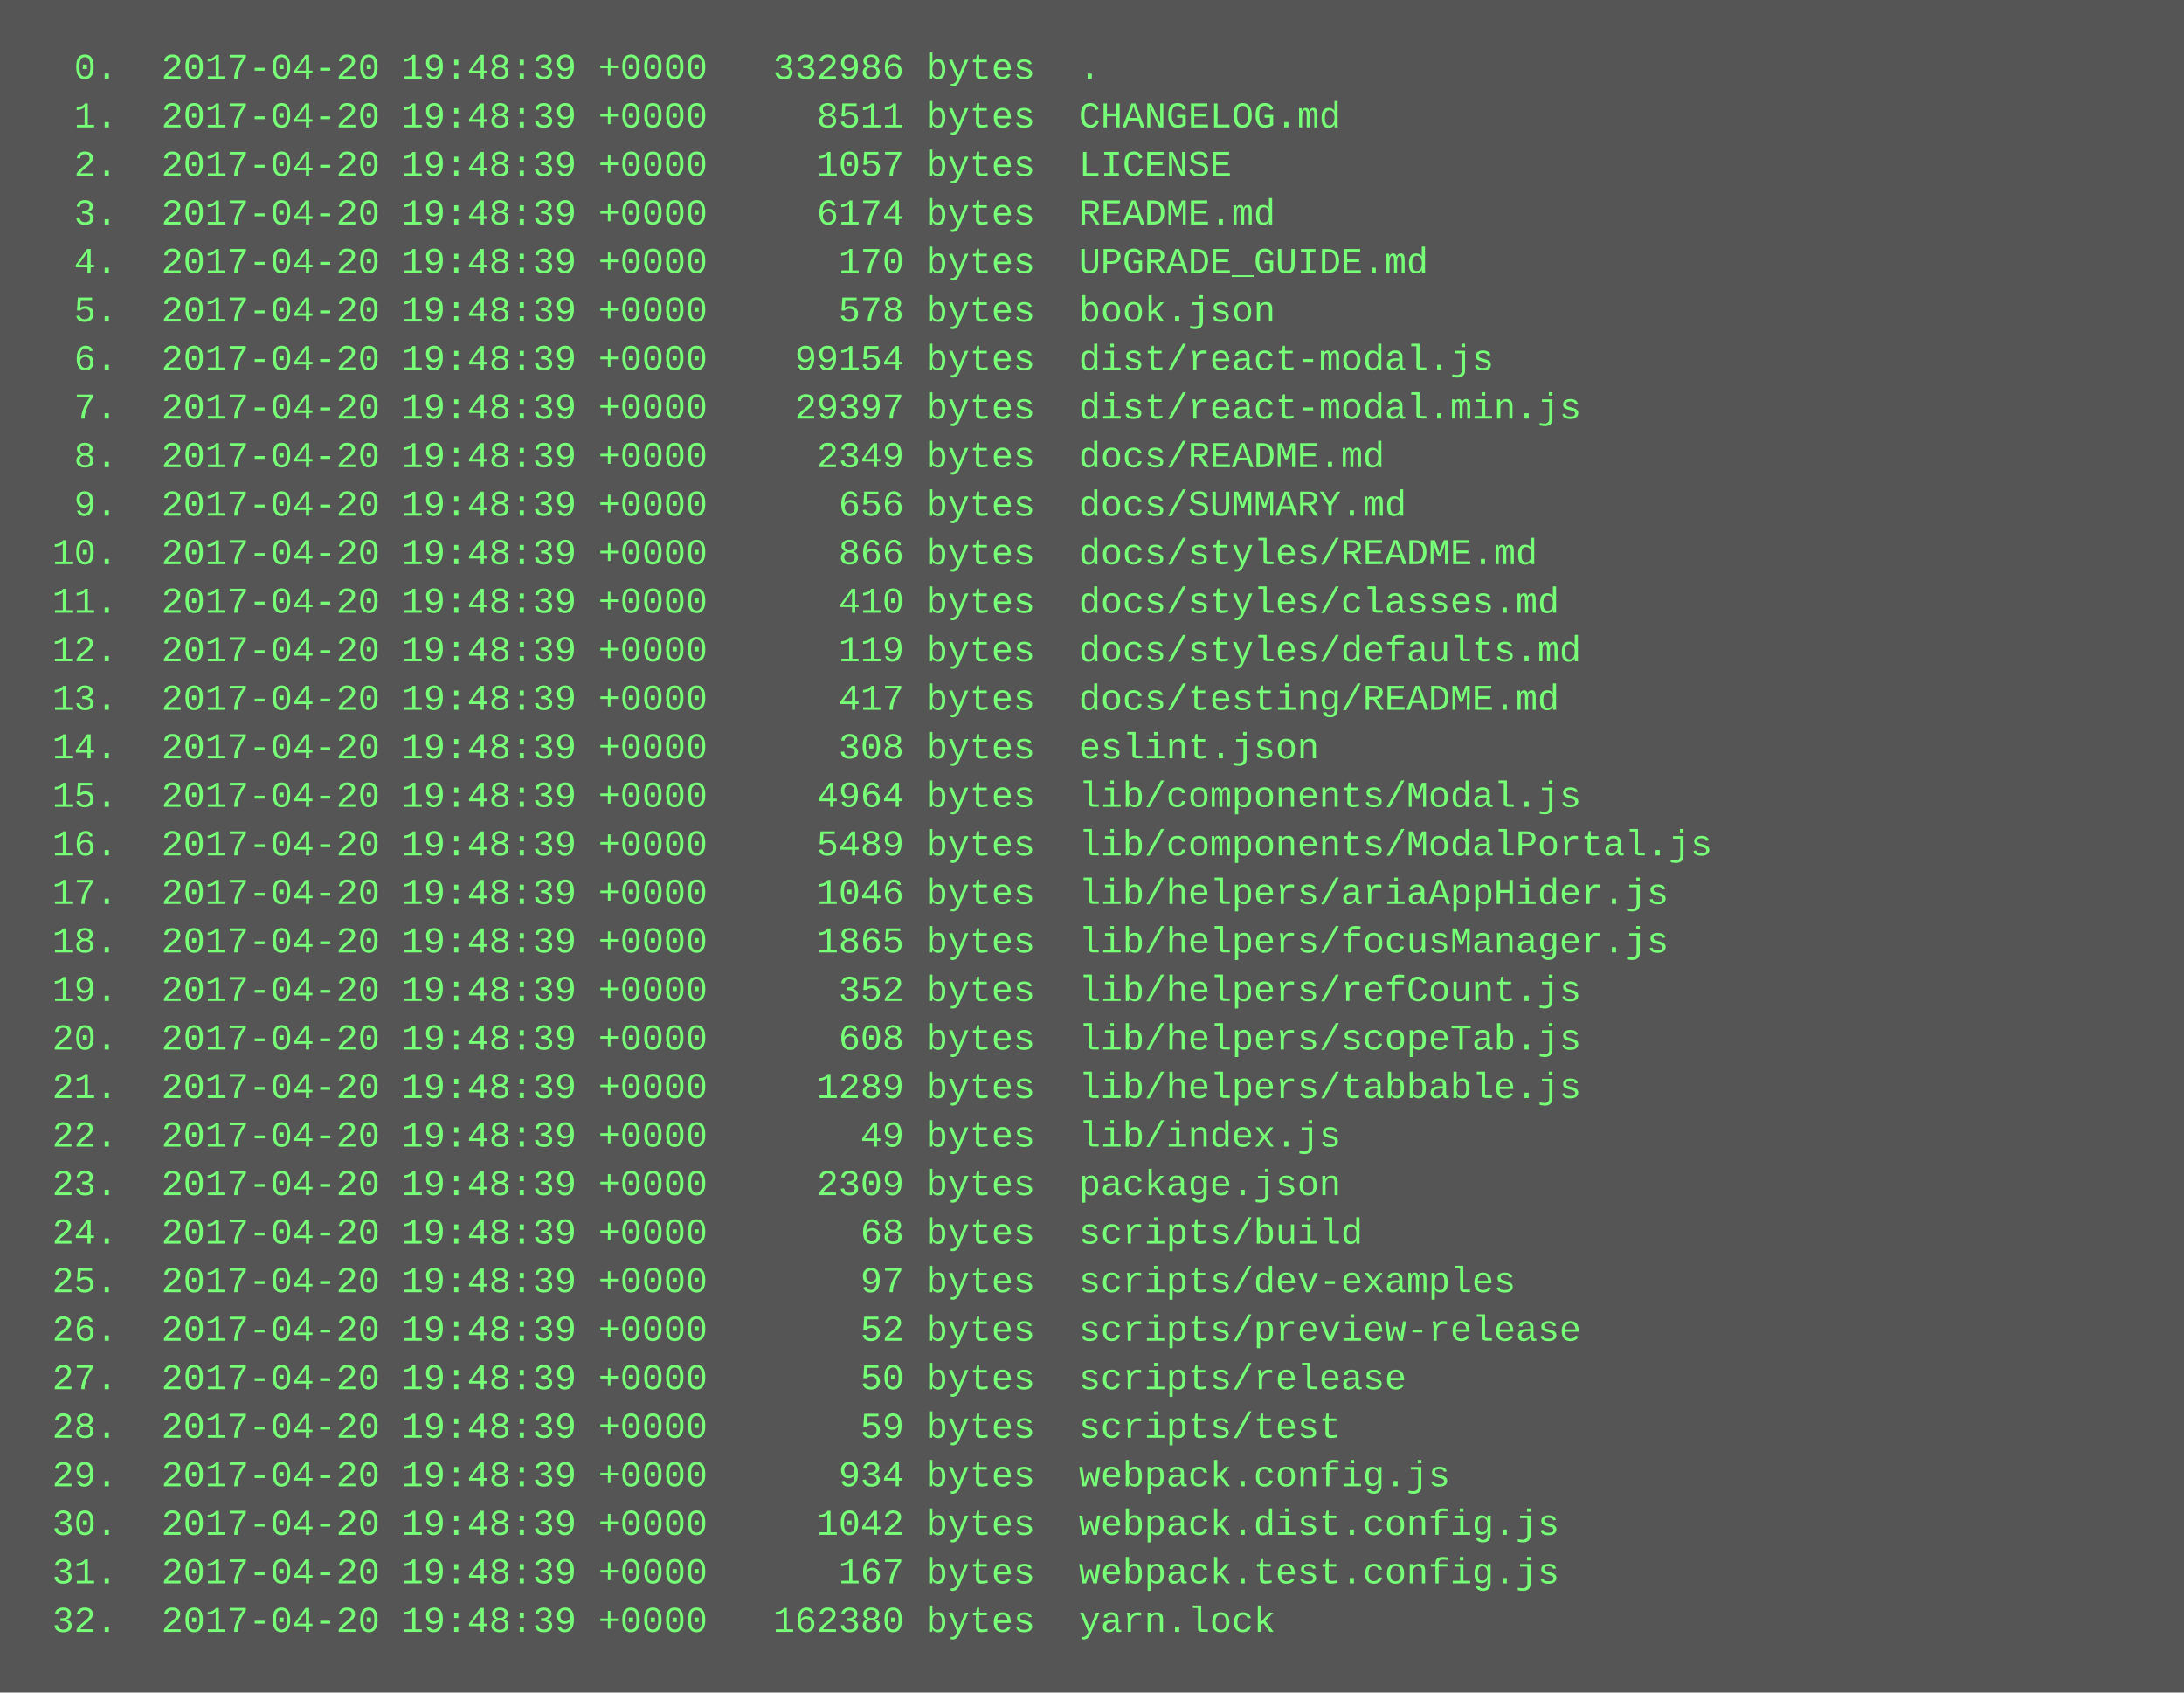
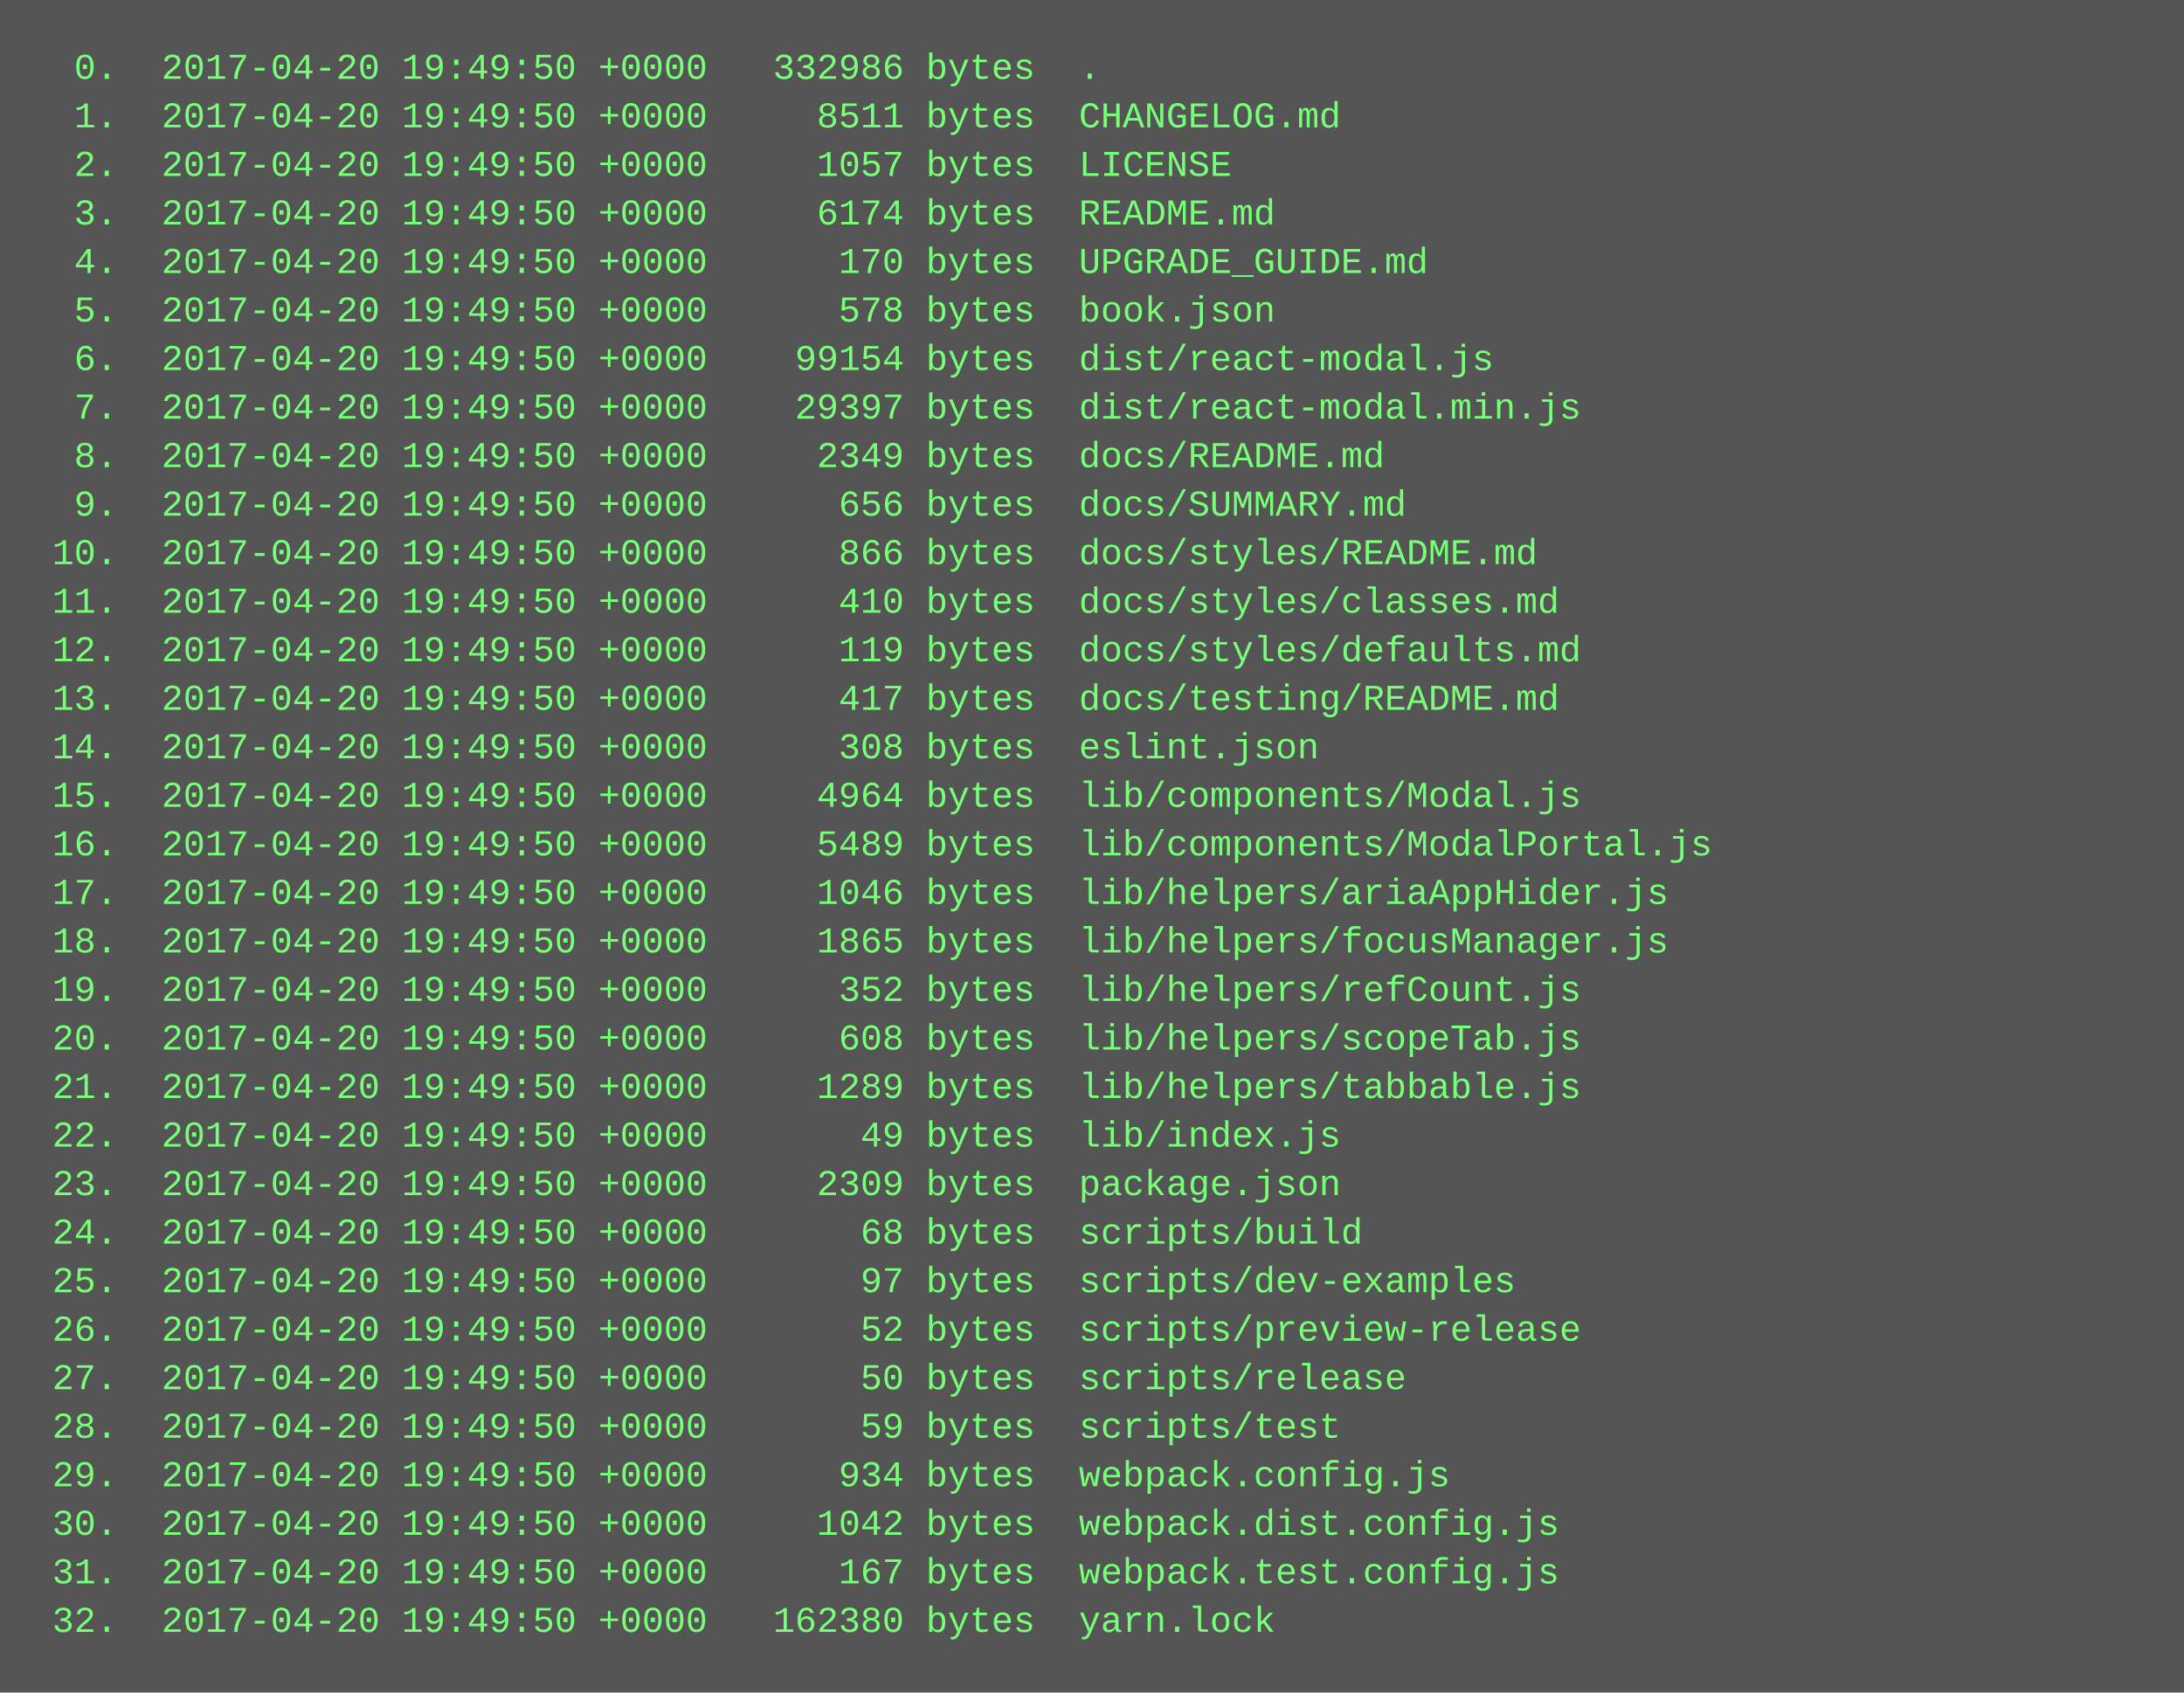
<svg xmlns="http://www.w3.org/2000/svg" height="558" width="720">
  <rect height="558" fill="#555" width="720" />
  <text fill="#7f7" font-family="Courier New" font-size="12" xml:space="preserve">
-     <tspan x="10" y="26">  0.  2017-04-20 19:48:39 +0000   332986 bytes  .</tspan>
-     <tspan x="10" y="42">  1.  2017-04-20 19:48:39 +0000     8511 bytes  CHANGELOG.md</tspan>
-     <tspan x="10" y="58">  2.  2017-04-20 19:48:39 +0000     1057 bytes  LICENSE</tspan>
-     <tspan x="10" y="74">  3.  2017-04-20 19:48:39 +0000     6174 bytes  README.md</tspan>
-     <tspan x="10" y="90">  4.  2017-04-20 19:48:39 +0000      170 bytes  UPGRADE_GUIDE.md</tspan>
-     <tspan x="10" y="106">  5.  2017-04-20 19:48:39 +0000      578 bytes  book.json</tspan>
-     <tspan x="10" y="122">  6.  2017-04-20 19:48:39 +0000    99154 bytes  dist/react-modal.js</tspan>
-     <tspan x="10" y="138">  7.  2017-04-20 19:48:39 +0000    29397 bytes  dist/react-modal.min.js</tspan>
-     <tspan x="10" y="154">  8.  2017-04-20 19:48:39 +0000     2349 bytes  docs/README.md</tspan>
-     <tspan x="10" y="170">  9.  2017-04-20 19:48:39 +0000      656 bytes  docs/SUMMARY.md</tspan>
-     <tspan x="10" y="186"> 10.  2017-04-20 19:48:39 +0000      866 bytes  docs/styles/README.md</tspan>
-     <tspan x="10" y="202"> 11.  2017-04-20 19:48:39 +0000      410 bytes  docs/styles/classes.md</tspan>
-     <tspan x="10" y="218"> 12.  2017-04-20 19:48:39 +0000      119 bytes  docs/styles/defaults.md</tspan>
-     <tspan x="10" y="234"> 13.  2017-04-20 19:48:39 +0000      417 bytes  docs/testing/README.md</tspan>
-     <tspan x="10" y="250"> 14.  2017-04-20 19:48:39 +0000      308 bytes  eslint.json</tspan>
-     <tspan x="10" y="266"> 15.  2017-04-20 19:48:39 +0000     4964 bytes  lib/components/Modal.js</tspan>
-     <tspan x="10" y="282"> 16.  2017-04-20 19:48:39 +0000     5489 bytes  lib/components/ModalPortal.js</tspan>
-     <tspan x="10" y="298"> 17.  2017-04-20 19:48:39 +0000     1046 bytes  lib/helpers/ariaAppHider.js</tspan>
-     <tspan x="10" y="314"> 18.  2017-04-20 19:48:39 +0000     1865 bytes  lib/helpers/focusManager.js</tspan>
-     <tspan x="10" y="330"> 19.  2017-04-20 19:48:39 +0000      352 bytes  lib/helpers/refCount.js</tspan>
-     <tspan x="10" y="346"> 20.  2017-04-20 19:48:39 +0000      608 bytes  lib/helpers/scopeTab.js</tspan>
-     <tspan x="10" y="362"> 21.  2017-04-20 19:48:39 +0000     1289 bytes  lib/helpers/tabbable.js</tspan>
-     <tspan x="10" y="378"> 22.  2017-04-20 19:48:39 +0000       49 bytes  lib/index.js</tspan>
-     <tspan x="10" y="394"> 23.  2017-04-20 19:48:39 +0000     2309 bytes  package.json</tspan>
-     <tspan x="10" y="410"> 24.  2017-04-20 19:48:39 +0000       68 bytes  scripts/build</tspan>
-     <tspan x="10" y="426"> 25.  2017-04-20 19:48:39 +0000       97 bytes  scripts/dev-examples</tspan>
-     <tspan x="10" y="442"> 26.  2017-04-20 19:48:39 +0000       52 bytes  scripts/preview-release</tspan>
-     <tspan x="10" y="458"> 27.  2017-04-20 19:48:39 +0000       50 bytes  scripts/release</tspan>
-     <tspan x="10" y="474"> 28.  2017-04-20 19:48:39 +0000       59 bytes  scripts/test</tspan>
-     <tspan x="10" y="490"> 29.  2017-04-20 19:48:39 +0000      934 bytes  webpack.config.js</tspan>
-     <tspan x="10" y="506"> 30.  2017-04-20 19:48:39 +0000     1042 bytes  webpack.dist.config.js</tspan>
-     <tspan x="10" y="522"> 31.  2017-04-20 19:48:39 +0000      167 bytes  webpack.test.config.js</tspan>
-     <tspan x="10" y="538"> 32.  2017-04-20 19:48:39 +0000   162380 bytes  yarn.lock</tspan>
+     <tspan x="10" y="26">  0.  2017-04-20 19:49:50 +0000   332986 bytes  .</tspan>
+     <tspan x="10" y="42">  1.  2017-04-20 19:49:50 +0000     8511 bytes  CHANGELOG.md</tspan>
+     <tspan x="10" y="58">  2.  2017-04-20 19:49:50 +0000     1057 bytes  LICENSE</tspan>
+     <tspan x="10" y="74">  3.  2017-04-20 19:49:50 +0000     6174 bytes  README.md</tspan>
+     <tspan x="10" y="90">  4.  2017-04-20 19:49:50 +0000      170 bytes  UPGRADE_GUIDE.md</tspan>
+     <tspan x="10" y="106">  5.  2017-04-20 19:49:50 +0000      578 bytes  book.json</tspan>
+     <tspan x="10" y="122">  6.  2017-04-20 19:49:50 +0000    99154 bytes  dist/react-modal.js</tspan>
+     <tspan x="10" y="138">  7.  2017-04-20 19:49:50 +0000    29397 bytes  dist/react-modal.min.js</tspan>
+     <tspan x="10" y="154">  8.  2017-04-20 19:49:50 +0000     2349 bytes  docs/README.md</tspan>
+     <tspan x="10" y="170">  9.  2017-04-20 19:49:50 +0000      656 bytes  docs/SUMMARY.md</tspan>
+     <tspan x="10" y="186"> 10.  2017-04-20 19:49:50 +0000      866 bytes  docs/styles/README.md</tspan>
+     <tspan x="10" y="202"> 11.  2017-04-20 19:49:50 +0000      410 bytes  docs/styles/classes.md</tspan>
+     <tspan x="10" y="218"> 12.  2017-04-20 19:49:50 +0000      119 bytes  docs/styles/defaults.md</tspan>
+     <tspan x="10" y="234"> 13.  2017-04-20 19:49:50 +0000      417 bytes  docs/testing/README.md</tspan>
+     <tspan x="10" y="250"> 14.  2017-04-20 19:49:50 +0000      308 bytes  eslint.json</tspan>
+     <tspan x="10" y="266"> 15.  2017-04-20 19:49:50 +0000     4964 bytes  lib/components/Modal.js</tspan>
+     <tspan x="10" y="282"> 16.  2017-04-20 19:49:50 +0000     5489 bytes  lib/components/ModalPortal.js</tspan>
+     <tspan x="10" y="298"> 17.  2017-04-20 19:49:50 +0000     1046 bytes  lib/helpers/ariaAppHider.js</tspan>
+     <tspan x="10" y="314"> 18.  2017-04-20 19:49:50 +0000     1865 bytes  lib/helpers/focusManager.js</tspan>
+     <tspan x="10" y="330"> 19.  2017-04-20 19:49:50 +0000      352 bytes  lib/helpers/refCount.js</tspan>
+     <tspan x="10" y="346"> 20.  2017-04-20 19:49:50 +0000      608 bytes  lib/helpers/scopeTab.js</tspan>
+     <tspan x="10" y="362"> 21.  2017-04-20 19:49:50 +0000     1289 bytes  lib/helpers/tabbable.js</tspan>
+     <tspan x="10" y="378"> 22.  2017-04-20 19:49:50 +0000       49 bytes  lib/index.js</tspan>
+     <tspan x="10" y="394"> 23.  2017-04-20 19:49:50 +0000     2309 bytes  package.json</tspan>
+     <tspan x="10" y="410"> 24.  2017-04-20 19:49:50 +0000       68 bytes  scripts/build</tspan>
+     <tspan x="10" y="426"> 25.  2017-04-20 19:49:50 +0000       97 bytes  scripts/dev-examples</tspan>
+     <tspan x="10" y="442"> 26.  2017-04-20 19:49:50 +0000       52 bytes  scripts/preview-release</tspan>
+     <tspan x="10" y="458"> 27.  2017-04-20 19:49:50 +0000       50 bytes  scripts/release</tspan>
+     <tspan x="10" y="474"> 28.  2017-04-20 19:49:50 +0000       59 bytes  scripts/test</tspan>
+     <tspan x="10" y="490"> 29.  2017-04-20 19:49:50 +0000      934 bytes  webpack.config.js</tspan>
+     <tspan x="10" y="506"> 30.  2017-04-20 19:49:50 +0000     1042 bytes  webpack.dist.config.js</tspan>
+     <tspan x="10" y="522"> 31.  2017-04-20 19:49:50 +0000      167 bytes  webpack.test.config.js</tspan>
+     <tspan x="10" y="538"> 32.  2017-04-20 19:49:50 +0000   162380 bytes  yarn.lock</tspan>
  </text>
</svg>
